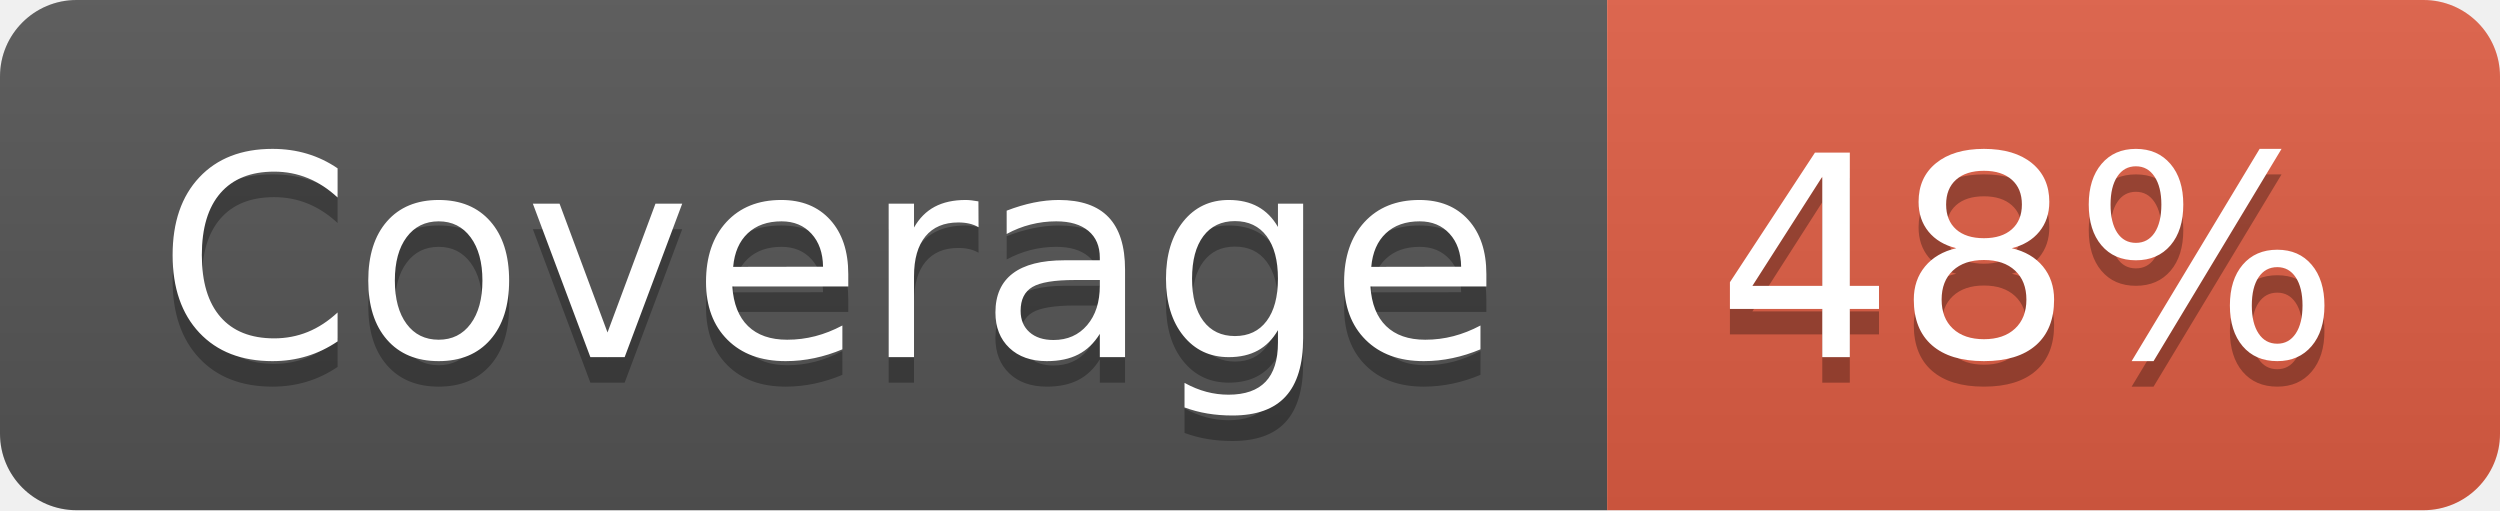
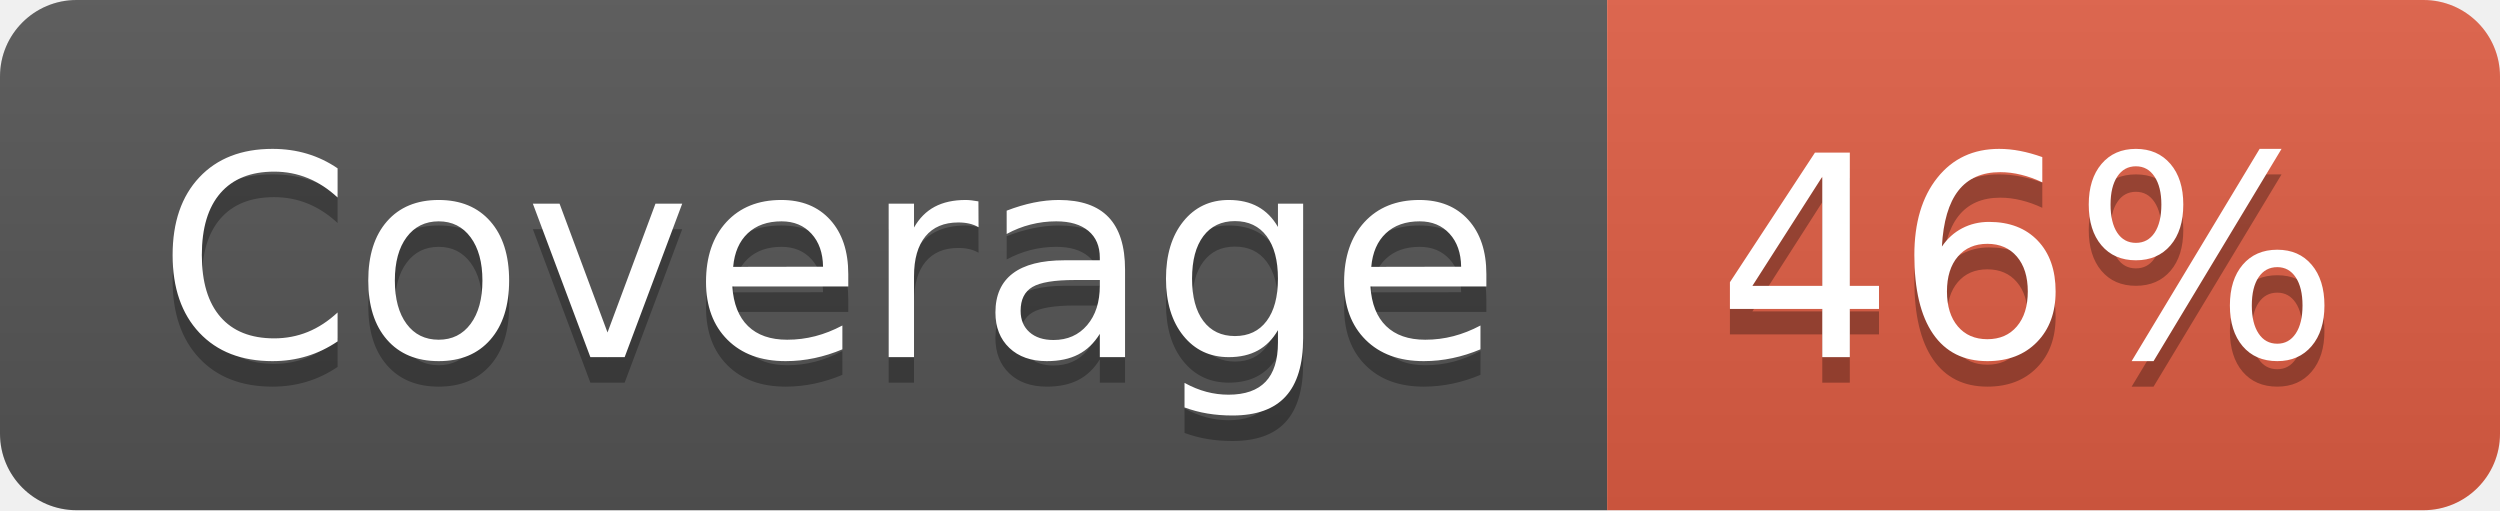
- <svg xmlns="http://www.w3.org/2000/svg" width="98" height="20" role="img" aria-label="Coverage: 48%">
+ <svg xmlns="http://www.w3.org/2000/svg" width="98" height="20" role="img" aria-label="Coverage: 46%">
  <linearGradient id="s" x2="0" y2="100%">
    <stop offset="0" stop-color="#bbb" stop-opacity=".1" />
    <stop offset="1" stop-opacity=".1" />
  </linearGradient>
  <clipPath id="r">
    <rect width="98" height="20" rx="3" fill="#fff" />
  </clipPath>
  <g clip-path="url(#r)">
    <rect width="63" height="20" fill="#555" />
    <rect x="63" width="35" height="20" fill="#e05d44" />
    <rect width="98" height="20" fill="url(#s)" />
  </g>
  <g fill="#fff" text-anchor="middle" font-family="Verdana,Geneva,DejaVu Sans,sans-serif" text-rendering="geometricPrecision" font-size="110">
    <text aria-hidden="true" x="325" y="150" fill="#010101" fill-opacity=".3" transform="scale(.1)" textLength="530">Coverage</text>
    <text x="325" y="140" transform="scale(.1)" fill="#fff" textLength="530">Coverage</text>
-     <text aria-hidden="true" x="795" y="150" fill="#010101" fill-opacity=".3" transform="scale(.1)" textLength="250">48%</text>
-     <text x="795" y="140" transform="scale(.1)" fill="#fff" textLength="250">48%</text>
+     <text aria-hidden="true" x="795" y="150" fill="#010101" fill-opacity=".3" transform="scale(.1)" textLength="250">46%</text>
+     <text x="795" y="140" transform="scale(.1)" fill="#fff" textLength="250">46%</text>
  </g>
</svg>
